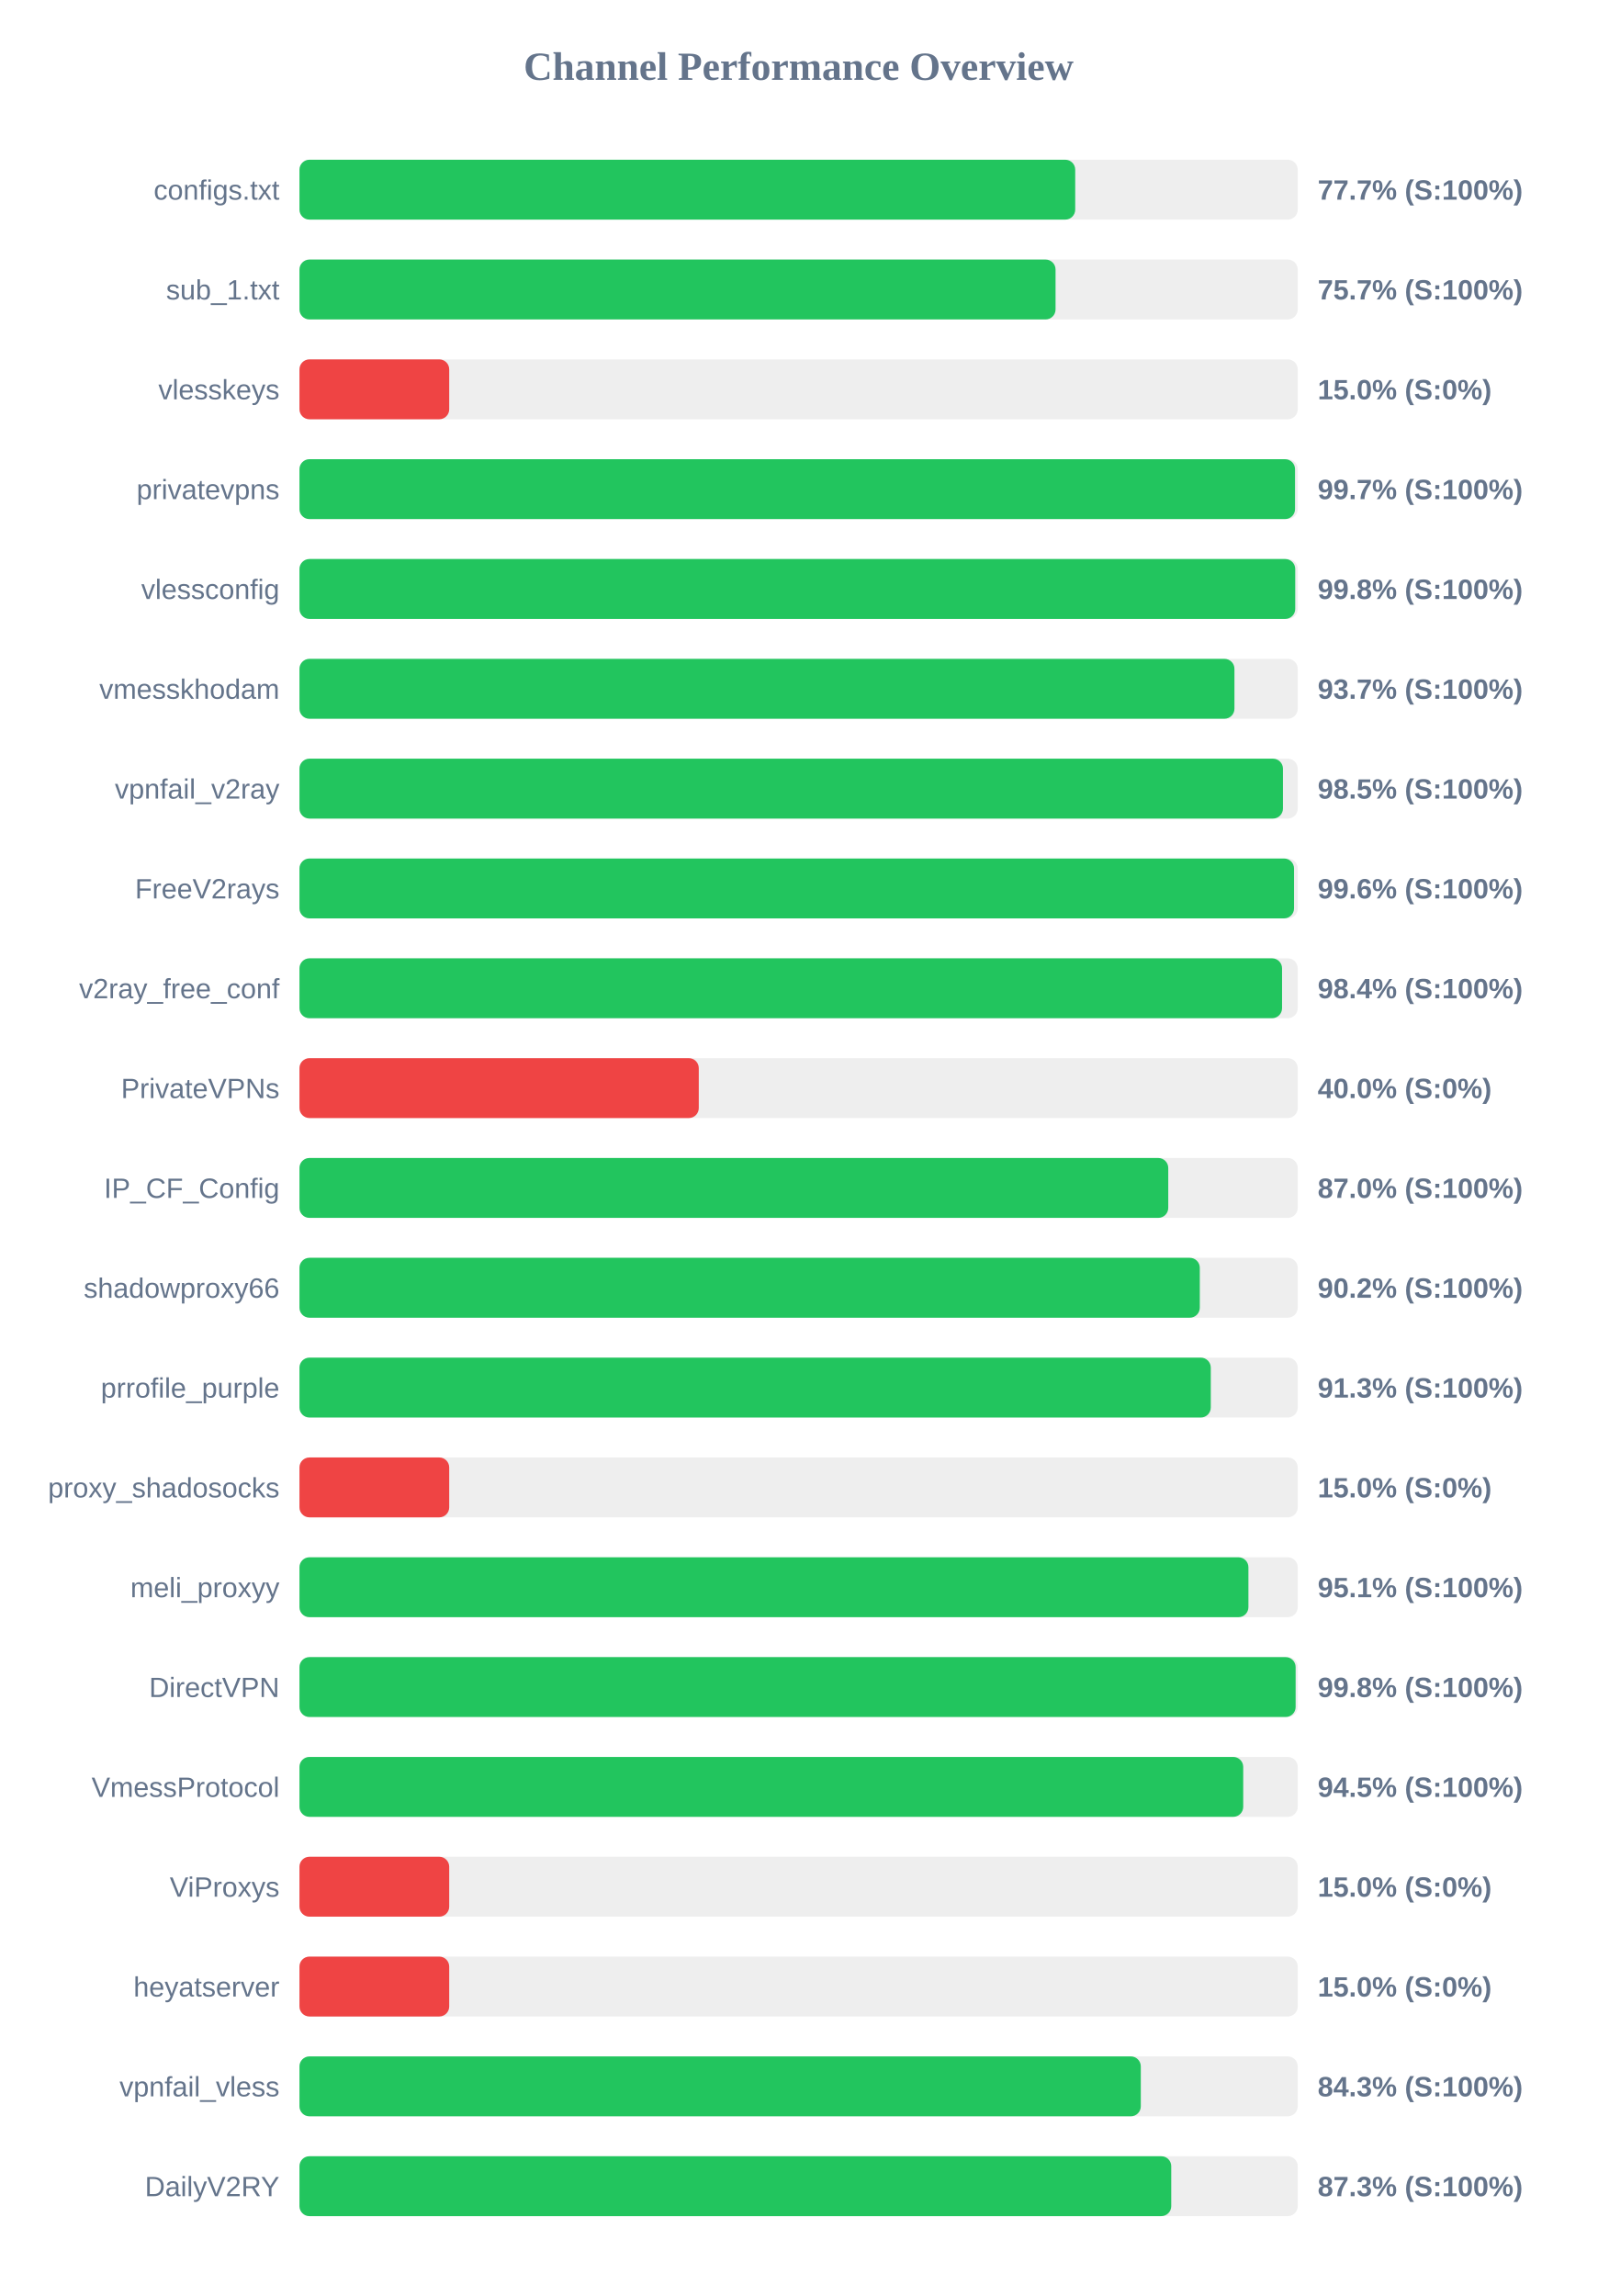
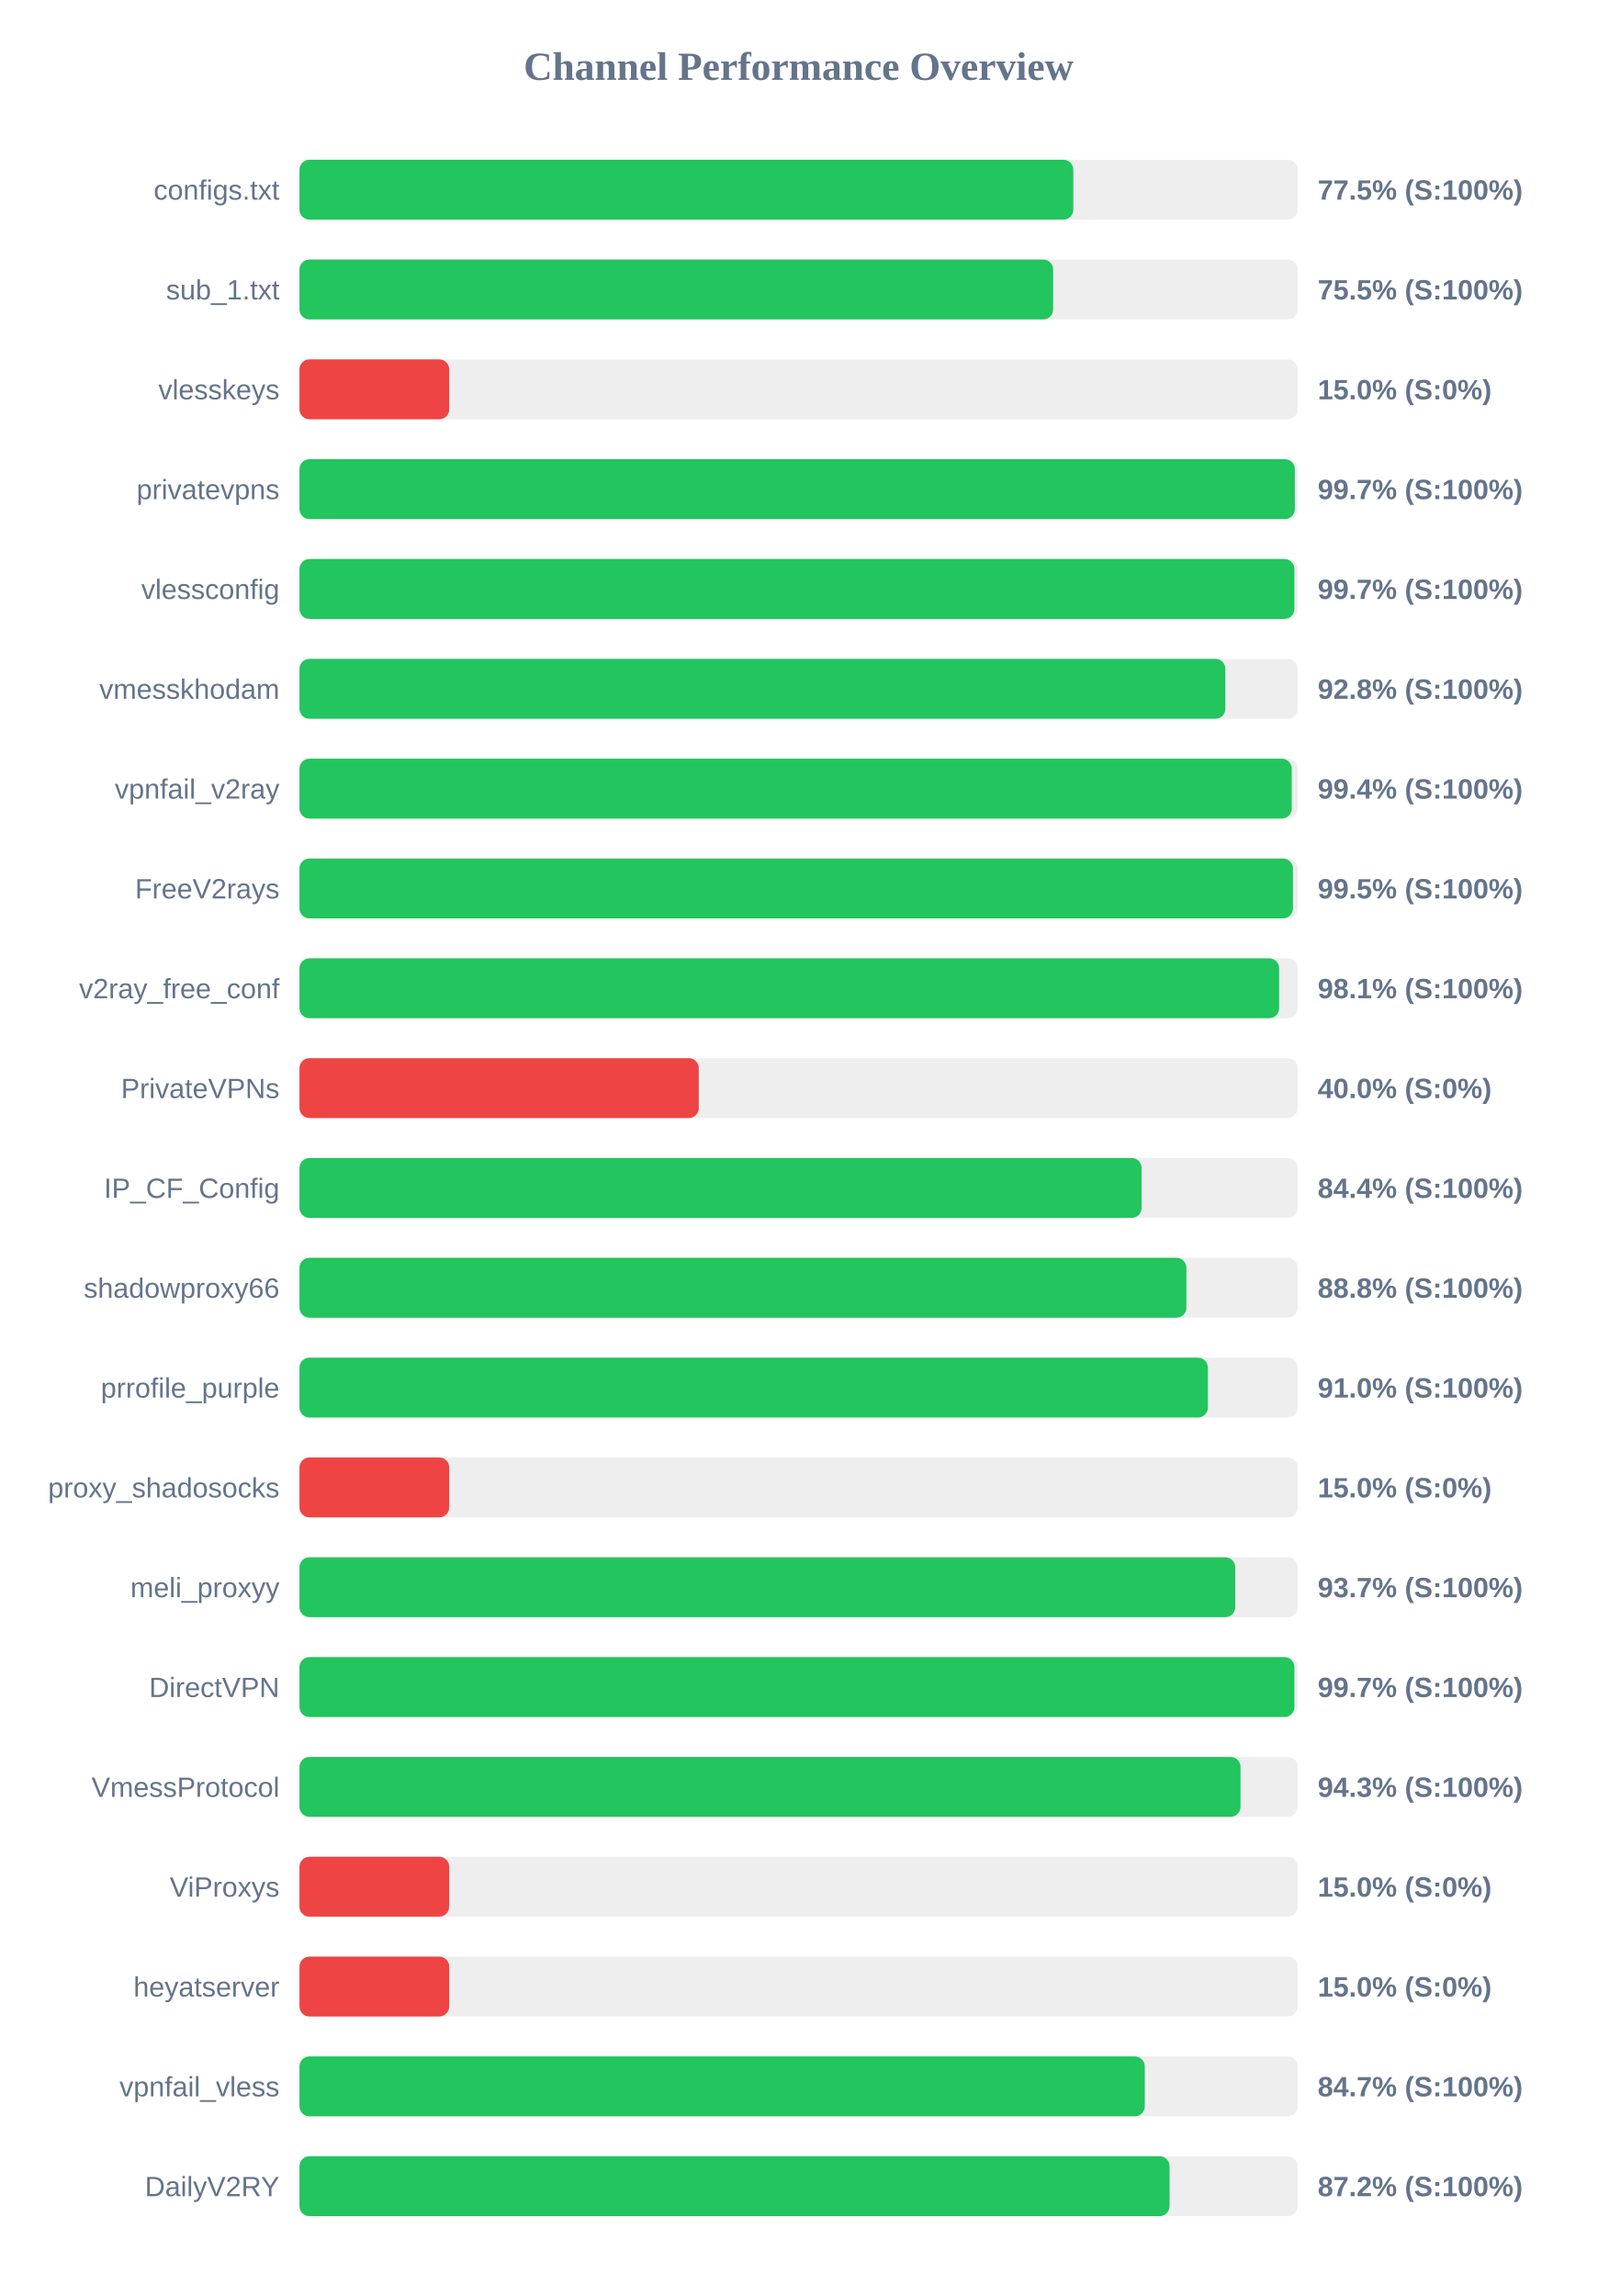
<svg xmlns="http://www.w3.org/2000/svg" width="800" height="1150" version="1.1">
  <style>
        .row { font: 14px Arial; fill: #64748b; }
        .score { font: bold 14px Arial; fill: #64748b; }
    </style>
  <text x="400" y="40" text-anchor="middle" font-size="20px" font-weight="bold" fill="#64748b">Channel Performance Overview</text>
  <rect x="150" y="80" width="500" height="30" fill="#eee" rx="5" />
-   <rect x="150" y="80" width="388.55" height="30" fill="#22c55e" rx="5" />
+   <rect x="150" y="80" width="387.6" height="30" fill="#22c55e" rx="5" />
  <text x="140" y="100" text-anchor="end" class="row">configs.txt</text>
-   <text x="660" y="100" text-anchor="start" class="score">77.7% (S:100%)</text>
+   <text x="660" y="100" text-anchor="start" class="score">77.5% (S:100%)</text>
  <rect x="150" y="130" width="500" height="30" fill="#eee" rx="5" />
-   <rect x="150" y="130" width="378.7" height="30" fill="#22c55e" rx="5" />
+   <rect x="150" y="130" width="377.5" height="30" fill="#22c55e" rx="5" />
  <text x="140" y="150" text-anchor="end" class="row">sub_1.txt</text>
-   <text x="660" y="150" text-anchor="start" class="score">75.7% (S:100%)</text>
+   <text x="660" y="150" text-anchor="start" class="score">75.5% (S:100%)</text>
  <rect x="150" y="180" width="500" height="30" fill="#eee" rx="5" />
  <rect x="150" y="180" width="75.0" height="30" fill="#ef4444" rx="5" />
  <text x="140" y="200" text-anchor="end" class="row">vlesskeys</text>
  <text x="660" y="200" text-anchor="start" class="score">15.0% (S:0%)</text>
  <rect x="150" y="230" width="500" height="30" fill="#eee" rx="5" />
-   <rect x="150" y="230" width="498.65" height="30" fill="#22c55e" rx="5" />
+   <rect x="150" y="230" width="498.55" height="30" fill="#22c55e" rx="5" />
  <text x="140" y="250" text-anchor="end" class="row">privatevpns</text>
  <text x="660" y="250" text-anchor="start" class="score">99.7% (S:100%)</text>
  <rect x="150" y="280" width="500" height="30" fill="#eee" rx="5" />
-   <rect x="150" y="280" width="498.75" height="30" fill="#22c55e" rx="5" />
+   <rect x="150" y="280" width="498.35" height="30" fill="#22c55e" rx="5" />
  <text x="140" y="300" text-anchor="end" class="row">vlessconfig</text>
-   <text x="660" y="300" text-anchor="start" class="score">99.8% (S:100%)</text>
+   <text x="660" y="300" text-anchor="start" class="score">99.7% (S:100%)</text>
  <rect x="150" y="330" width="500" height="30" fill="#eee" rx="5" />
-   <rect x="150" y="330" width="468.3" height="30" fill="#22c55e" rx="5" />
+   <rect x="150" y="330" width="463.75" height="30" fill="#22c55e" rx="5" />
  <text x="140" y="350" text-anchor="end" class="row">vmesskhodam</text>
-   <text x="660" y="350" text-anchor="start" class="score">93.7% (S:100%)</text>
+   <text x="660" y="350" text-anchor="start" class="score">92.8% (S:100%)</text>
  <rect x="150" y="380" width="500" height="30" fill="#eee" rx="5" />
-   <rect x="150" y="380" width="492.6" height="30" fill="#22c55e" rx="5" />
+   <rect x="150" y="380" width="497.0" height="30" fill="#22c55e" rx="5" />
  <text x="140" y="400" text-anchor="end" class="row">vpnfail_v2ray</text>
-   <text x="660" y="400" text-anchor="start" class="score">98.5% (S:100%)</text>
+   <text x="660" y="400" text-anchor="start" class="score">99.4% (S:100%)</text>
  <rect x="150" y="430" width="500" height="30" fill="#eee" rx="5" />
-   <rect x="150" y="430" width="498.15" height="30" fill="#22c55e" rx="5" />
+   <rect x="150" y="430" width="497.6" height="30" fill="#22c55e" rx="5" />
  <text x="140" y="450" text-anchor="end" class="row">FreeV2rays</text>
-   <text x="660" y="450" text-anchor="start" class="score">99.6% (S:100%)</text>
+   <text x="660" y="450" text-anchor="start" class="score">99.5% (S:100%)</text>
  <rect x="150" y="480" width="500" height="30" fill="#eee" rx="5" />
-   <rect x="150" y="480" width="492.15" height="30" fill="#22c55e" rx="5" />
+   <rect x="150" y="480" width="490.7" height="30" fill="#22c55e" rx="5" />
  <text x="140" y="500" text-anchor="end" class="row">v2ray_free_conf</text>
-   <text x="660" y="500" text-anchor="start" class="score">98.4% (S:100%)</text>
+   <text x="660" y="500" text-anchor="start" class="score">98.1% (S:100%)</text>
  <rect x="150" y="530" width="500" height="30" fill="#eee" rx="5" />
  <rect x="150" y="530" width="200.0" height="30" fill="#ef4444" rx="5" />
  <text x="140" y="550" text-anchor="end" class="row">PrivateVPNs</text>
  <text x="660" y="550" text-anchor="start" class="score">40.0% (S:0%)</text>
  <rect x="150" y="580" width="500" height="30" fill="#eee" rx="5" />
-   <rect x="150" y="580" width="435.15" height="30" fill="#22c55e" rx="5" />
+   <rect x="150" y="580" width="421.8" height="30" fill="#22c55e" rx="5" />
  <text x="140" y="600" text-anchor="end" class="row">IP_CF_Config</text>
-   <text x="660" y="600" text-anchor="start" class="score">87.0% (S:100%)</text>
+   <text x="660" y="600" text-anchor="start" class="score">84.4% (S:100%)</text>
  <rect x="150" y="630" width="500" height="30" fill="#eee" rx="5" />
-   <rect x="150" y="630" width="450.95" height="30" fill="#22c55e" rx="5" />
+   <rect x="150" y="630" width="444.25" height="30" fill="#22c55e" rx="5" />
  <text x="140" y="650" text-anchor="end" class="row">shadowproxy66</text>
-   <text x="660" y="650" text-anchor="start" class="score">90.2% (S:100%)</text>
+   <text x="660" y="650" text-anchor="start" class="score">88.8% (S:100%)</text>
  <rect x="150" y="680" width="500" height="30" fill="#eee" rx="5" />
-   <rect x="150" y="680" width="456.45" height="30" fill="#22c55e" rx="5" />
+   <rect x="150" y="680" width="455.0" height="30" fill="#22c55e" rx="5" />
  <text x="140" y="700" text-anchor="end" class="row">prrofile_purple</text>
-   <text x="660" y="700" text-anchor="start" class="score">91.3% (S:100%)</text>
+   <text x="660" y="700" text-anchor="start" class="score">91.0% (S:100%)</text>
  <rect x="150" y="730" width="500" height="30" fill="#eee" rx="5" />
  <rect x="150" y="730" width="75.0" height="30" fill="#ef4444" rx="5" />
  <text x="140" y="750" text-anchor="end" class="row">proxy_shadosocks</text>
  <text x="660" y="750" text-anchor="start" class="score">15.0% (S:0%)</text>
  <rect x="150" y="780" width="500" height="30" fill="#eee" rx="5" />
-   <rect x="150" y="780" width="475.3" height="30" fill="#22c55e" rx="5" />
+   <rect x="150" y="780" width="468.7" height="30" fill="#22c55e" rx="5" />
  <text x="140" y="800" text-anchor="end" class="row">meli_proxyy</text>
-   <text x="660" y="800" text-anchor="start" class="score">95.1% (S:100%)</text>
+   <text x="660" y="800" text-anchor="start" class="score">93.7% (S:100%)</text>
  <rect x="150" y="830" width="500" height="30" fill="#eee" rx="5" />
-   <rect x="150" y="830" width="498.95" height="30" fill="#22c55e" rx="5" />
+   <rect x="150" y="830" width="498.35" height="30" fill="#22c55e" rx="5" />
  <text x="140" y="850" text-anchor="end" class="row">DirectVPN</text>
-   <text x="660" y="850" text-anchor="start" class="score">99.8% (S:100%)</text>
+   <text x="660" y="850" text-anchor="start" class="score">99.7% (S:100%)</text>
  <rect x="150" y="880" width="500" height="30" fill="#eee" rx="5" />
-   <rect x="150" y="880" width="472.7" height="30" fill="#22c55e" rx="5" />
+   <rect x="150" y="880" width="471.35" height="30" fill="#22c55e" rx="5" />
  <text x="140" y="900" text-anchor="end" class="row">VmessProtocol</text>
-   <text x="660" y="900" text-anchor="start" class="score">94.5% (S:100%)</text>
+   <text x="660" y="900" text-anchor="start" class="score">94.3% (S:100%)</text>
  <rect x="150" y="930" width="500" height="30" fill="#eee" rx="5" />
  <rect x="150" y="930" width="75.0" height="30" fill="#ef4444" rx="5" />
  <text x="140" y="950" text-anchor="end" class="row">ViProxys</text>
  <text x="660" y="950" text-anchor="start" class="score">15.0% (S:0%)</text>
  <rect x="150" y="980" width="500" height="30" fill="#eee" rx="5" />
  <rect x="150" y="980" width="75.0" height="30" fill="#ef4444" rx="5" />
  <text x="140" y="1000" text-anchor="end" class="row">heyatserver</text>
  <text x="660" y="1000" text-anchor="start" class="score">15.0% (S:0%)</text>
  <rect x="150" y="1030" width="500" height="30" fill="#eee" rx="5" />
-   <rect x="150" y="1030" width="421.4" height="30" fill="#22c55e" rx="5" />
+   <rect x="150" y="1030" width="423.4" height="30" fill="#22c55e" rx="5" />
  <text x="140" y="1050" text-anchor="end" class="row">vpnfail_vless</text>
-   <text x="660" y="1050" text-anchor="start" class="score">84.3% (S:100%)</text>
+   <text x="660" y="1050" text-anchor="start" class="score">84.7% (S:100%)</text>
  <rect x="150" y="1080" width="500" height="30" fill="#eee" rx="5" />
-   <rect x="150" y="1080" width="436.65" height="30" fill="#22c55e" rx="5" />
+   <rect x="150" y="1080" width="435.8" height="30" fill="#22c55e" rx="5" />
  <text x="140" y="1100" text-anchor="end" class="row">DailyV2RY</text>
-   <text x="660" y="1100" text-anchor="start" class="score">87.3% (S:100%)</text>
+   <text x="660" y="1100" text-anchor="start" class="score">87.2% (S:100%)</text>
</svg>
